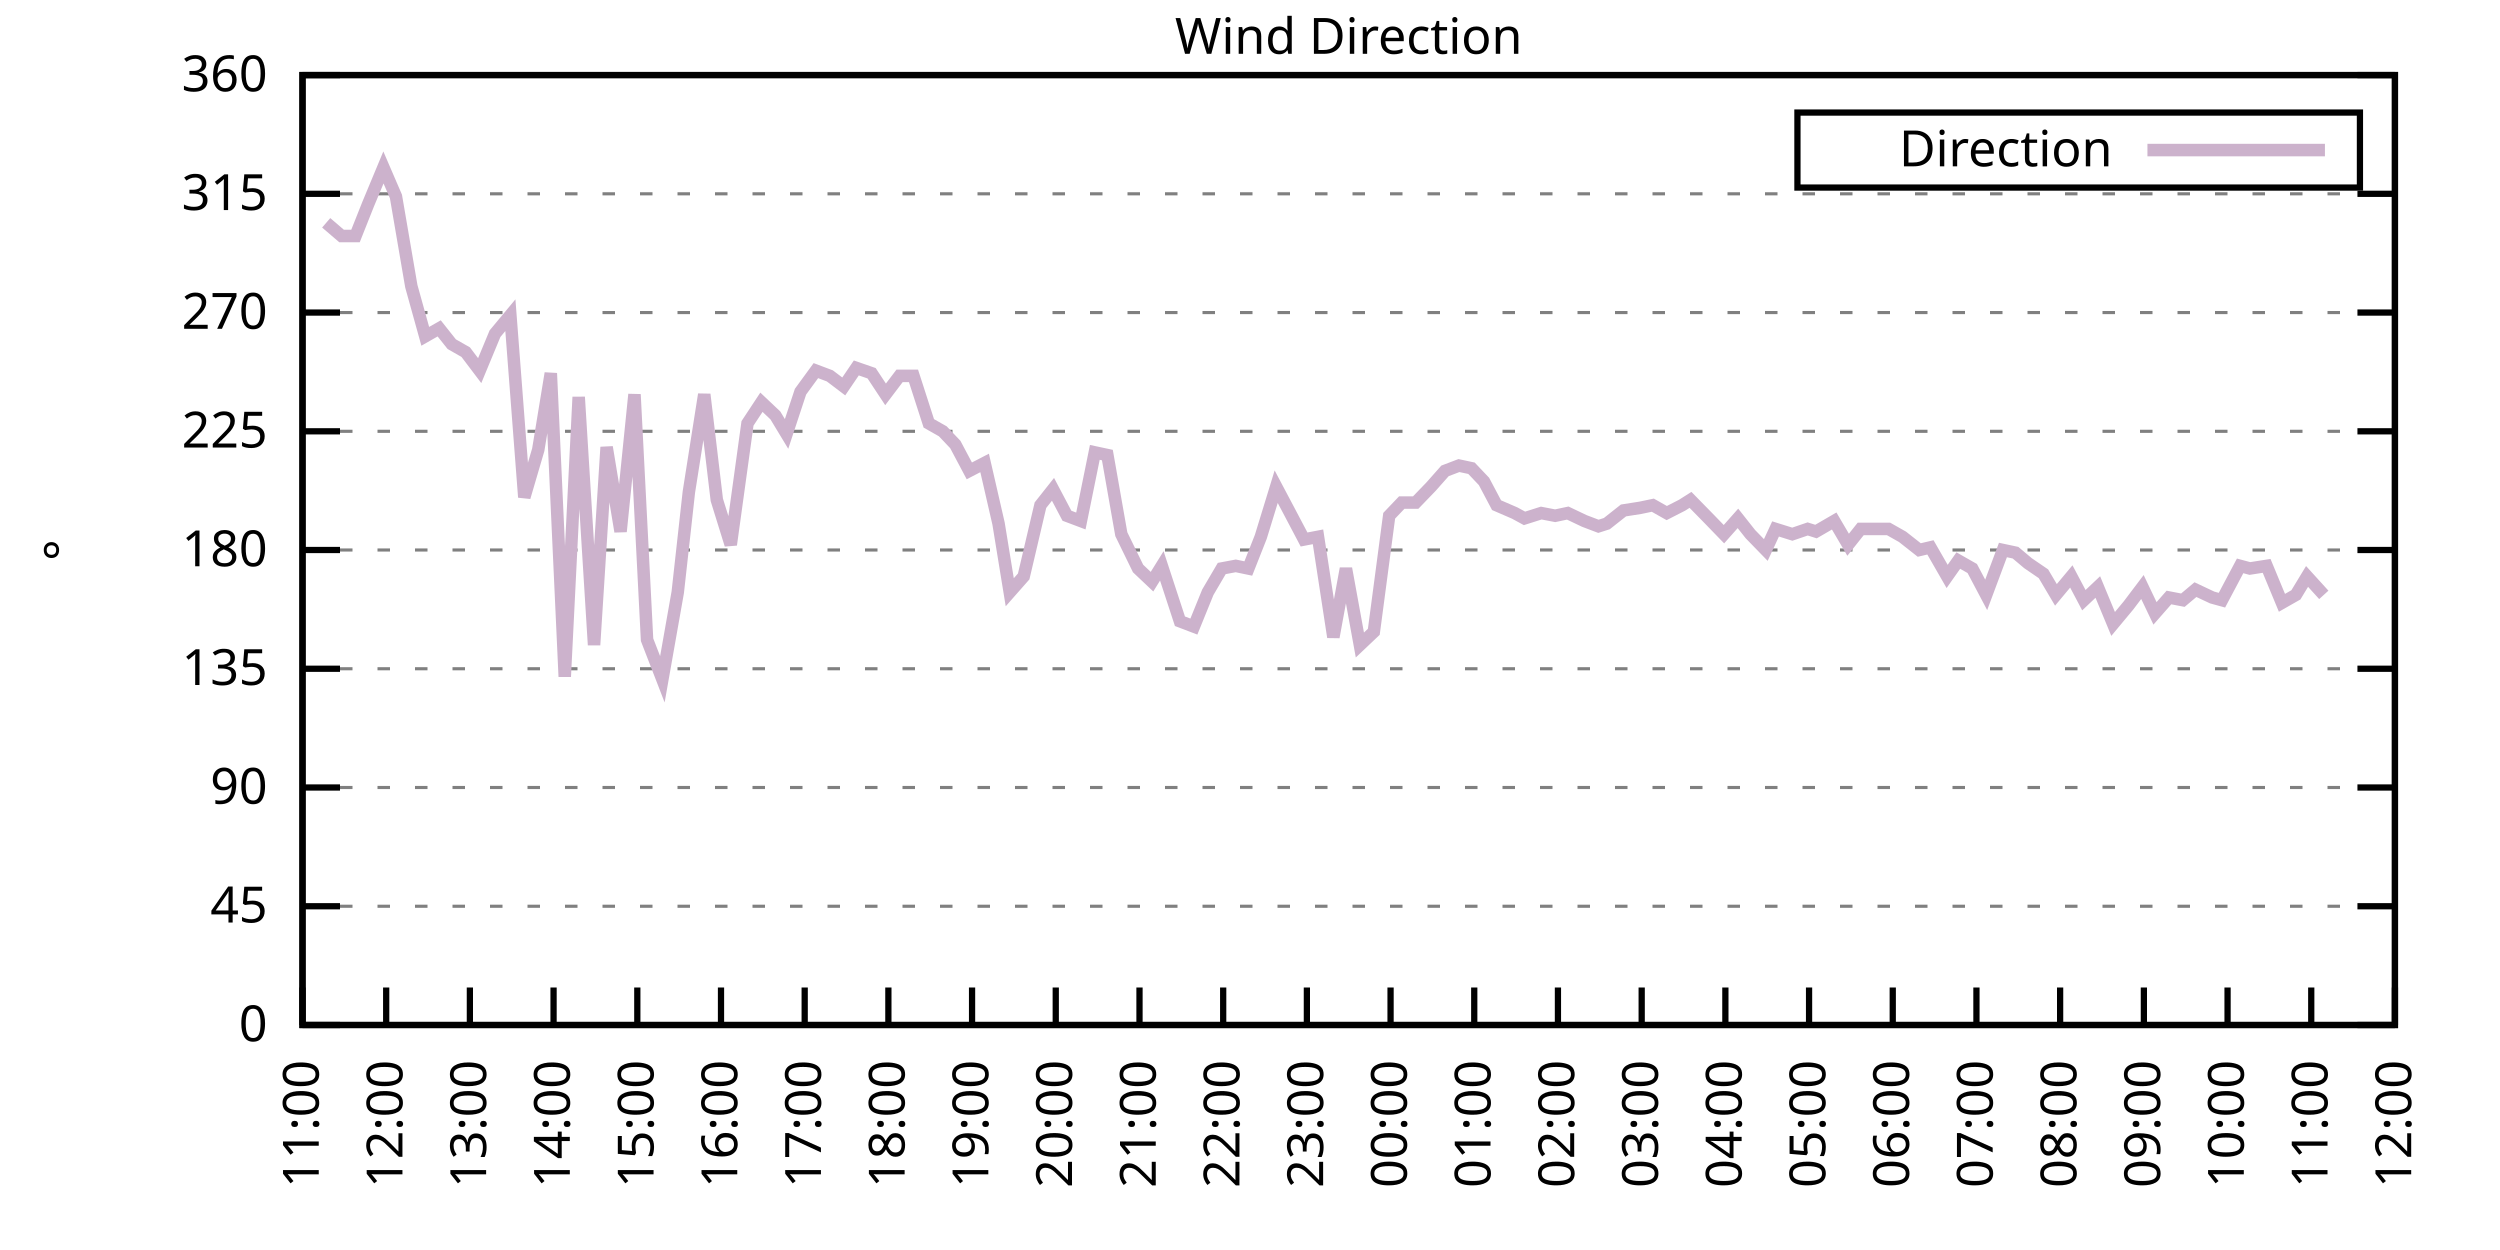
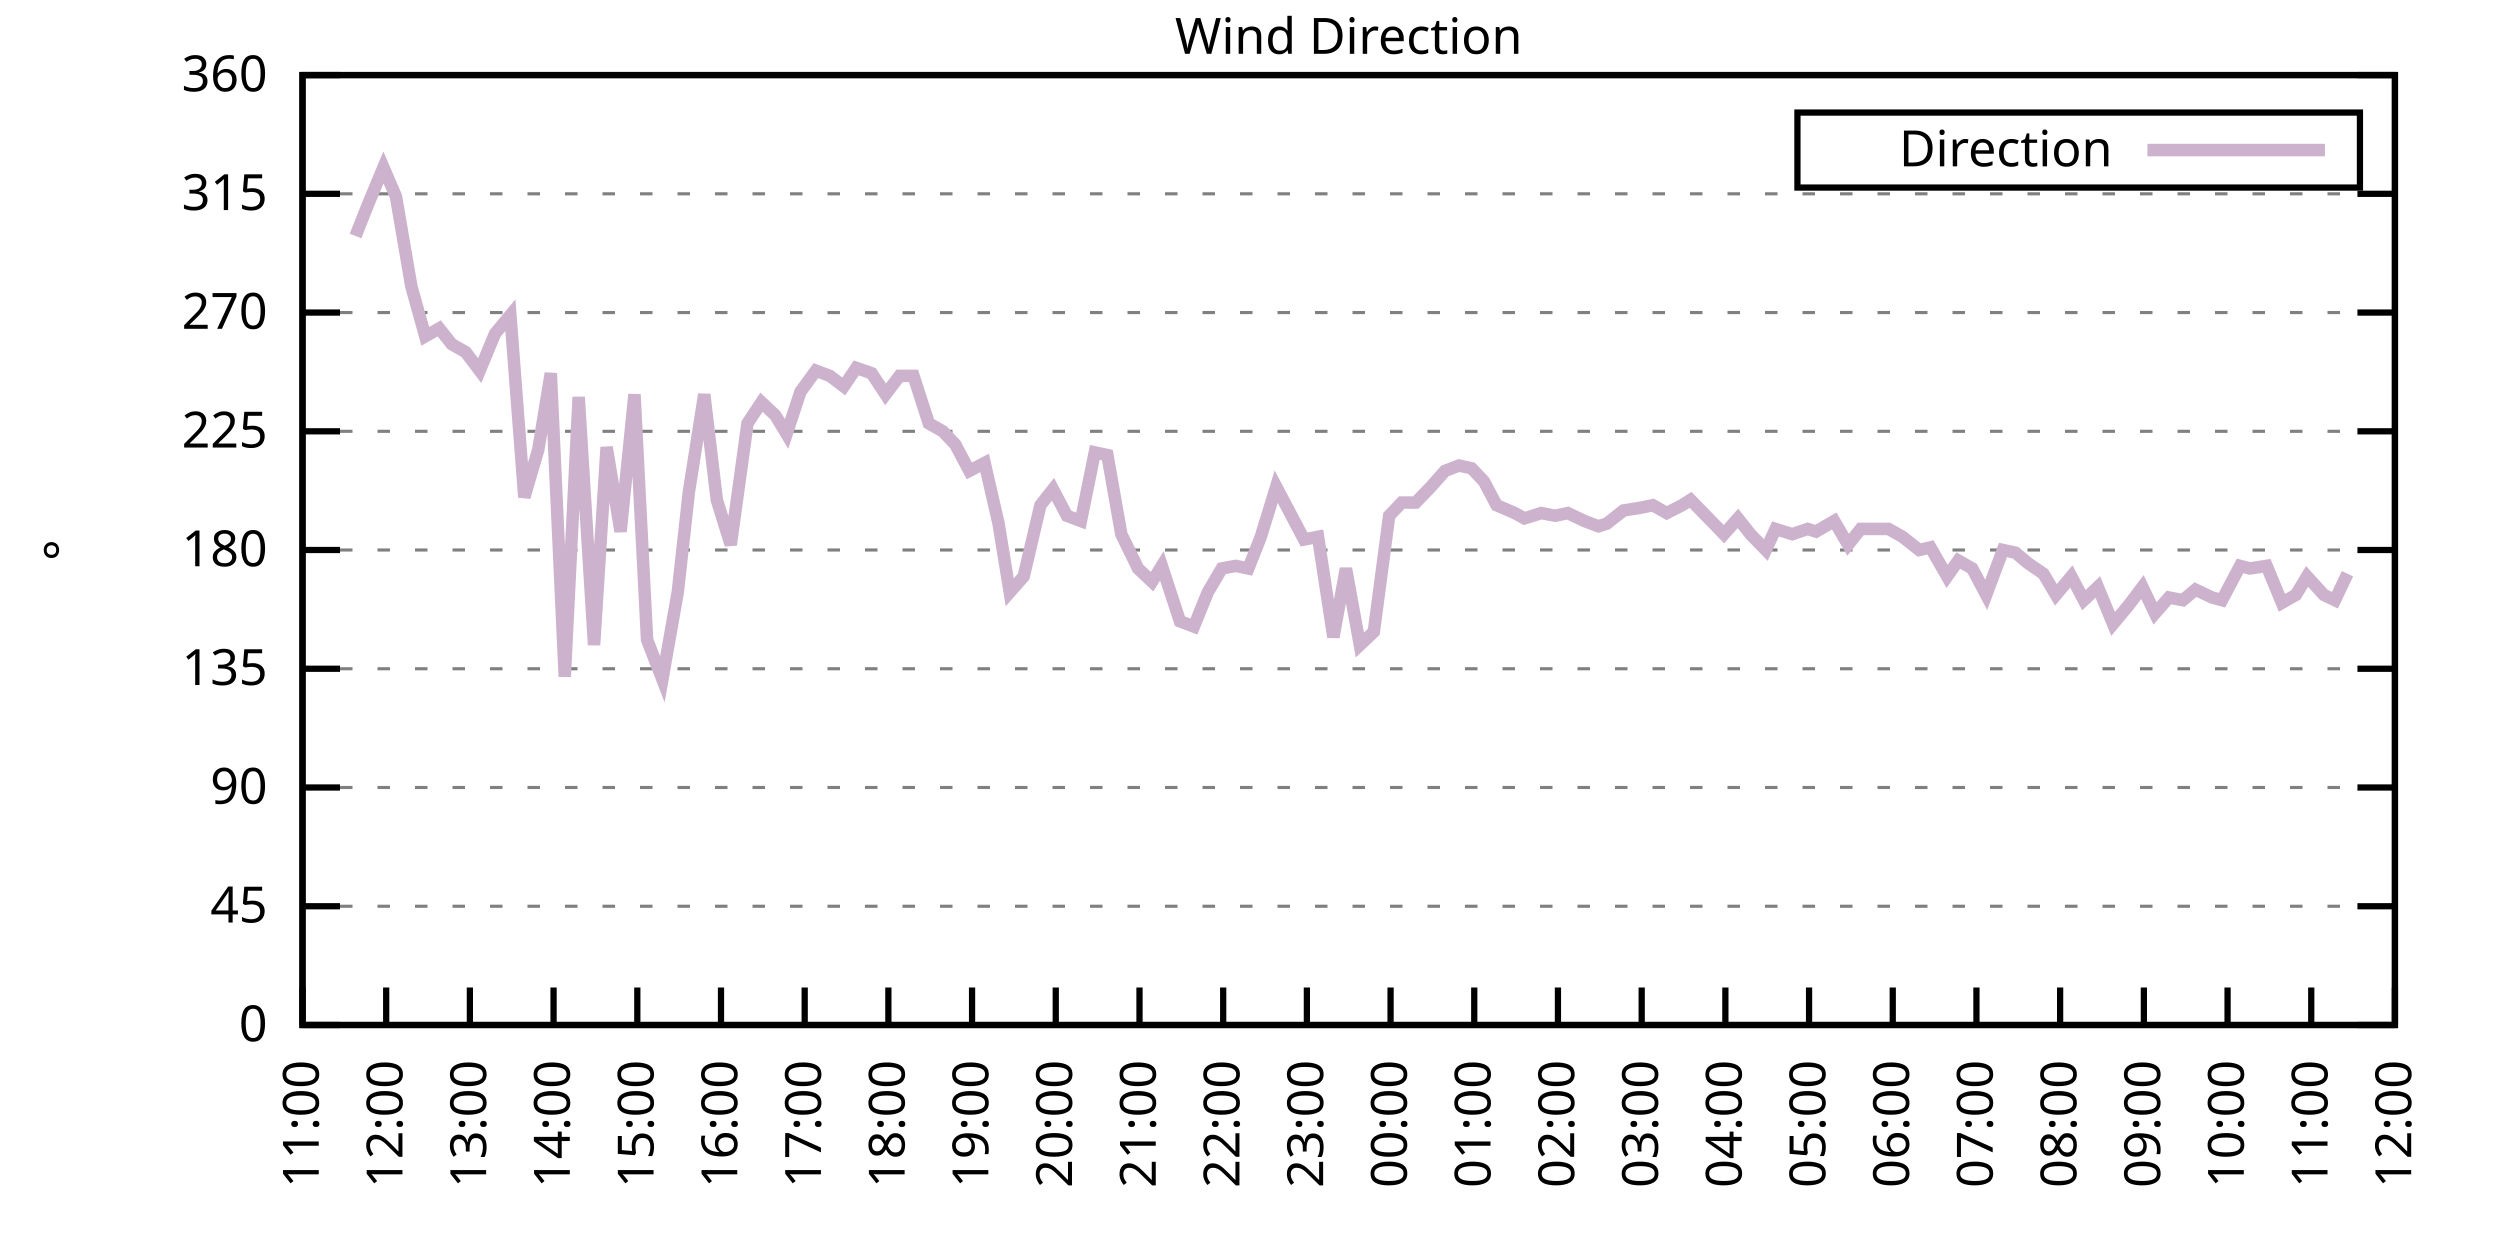
<svg xmlns="http://www.w3.org/2000/svg" xmlns:xlink="http://www.w3.org/1999/xlink" width="400" height="200" viewBox="0 0 400 200">
  <g id="gnuplot_canvas">
    <rect x="0" y="0" width="400" height="200" fill="none" />
    <defs>
      <circle id="gpDot" r="0.5" stroke-width="0.5" stroke="currentColor" />
      <path id="gpPt0" stroke-width="0.333" stroke="currentColor" d="M-1,0 h2 M0,-1 v2" />
      <path id="gpPt1" stroke-width="0.333" stroke="currentColor" d="M-1,-1 L1,1 M1,-1 L-1,1" />
      <path id="gpPt2" stroke-width="0.333" stroke="currentColor" d="M-1,0 L1,0 M0,-1 L0,1 M-1,-1 L1,1 M-1,1 L1,-1" />
      <rect id="gpPt3" stroke-width="0.333" stroke="currentColor" x="-1" y="-1" width="2" height="2" />
      <rect id="gpPt4" stroke-width="0.333" stroke="currentColor" fill="currentColor" x="-1" y="-1" width="2" height="2" />
      <circle id="gpPt5" stroke-width="0.333" stroke="currentColor" cx="0" cy="0" r="1" />
      <use xlink:href="#gpPt5" id="gpPt6" fill="currentColor" stroke="none" />
      <path id="gpPt7" stroke-width="0.333" stroke="currentColor" d="M0,-1.33 L-1.33,0.67 L1.33,0.67 z" />
      <use xlink:href="#gpPt7" id="gpPt8" fill="currentColor" stroke="none" />
      <use xlink:href="#gpPt7" id="gpPt9" stroke="currentColor" transform="rotate(180)" />
      <use xlink:href="#gpPt9" id="gpPt10" fill="currentColor" stroke="none" />
      <use xlink:href="#gpPt3" id="gpPt11" stroke="currentColor" transform="rotate(45)" />
      <use xlink:href="#gpPt11" id="gpPt12" fill="currentColor" stroke="none" />
      <path id="gpPt13" stroke-width="0.333" stroke="currentColor" d="M0,1.330 L1.265,0.411 L0.782,-1.067 L-0.782,-1.076 L-1.265,0.411 z" />
      <use xlink:href="#gpPt13" id="gpPt14" fill="currentColor" stroke="none" />
      <filter id="textbox" filterUnits="objectBoundingBox" x="0" y="0" height="1" width="1">
        <feFlood flood-color="white" flood-opacity="1" result="bgnd" />
        <feComposite in="SourceGraphic" in2="bgnd" operator="atop" />
      </filter>
      <filter id="greybox" filterUnits="objectBoundingBox" x="0" y="0" height="1" width="1">
        <feFlood flood-color="lightgrey" flood-opacity="1" result="grey" />
        <feComposite in="SourceGraphic" in2="grey" operator="atop" />
      </filter>
    </defs>
    <g fill="none" color="white" stroke="currentColor" stroke-width="1.00" stroke-linecap="butt" stroke-linejoin="miter">
</g>
    <g fill="none" color="black" stroke="currentColor" stroke-width="1.00" stroke-linecap="butt" stroke-linejoin="miter">
      <g stroke="none" shape-rendering="crispEdges">
        <polygon fill="rgb(255, 255, 255)" points="48.40,164.00 383.18,164.00 383.18,12.02 48.40,12.02 " />
      </g>
    </g>
    <g fill="none" color="black" stroke="currentColor" stroke-width="1.00" stroke-linecap="butt" stroke-linejoin="miter">
</g>
    <g fill="none" color="black" stroke="black" stroke-width="0.50" stroke-linecap="butt" stroke-linejoin="miter">
</g>
    <g fill="none" color="gray" stroke="currentColor" stroke-width="0.50" stroke-linecap="butt" stroke-linejoin="miter">
      <path stroke="gray" stroke-dasharray="2,4" class="gridline" d="M48.40,164.00 L383.19,164.00  " />
    </g>
    <g fill="none" color="gray" stroke="gray" stroke-width="1.00" stroke-linecap="butt" stroke-linejoin="miter">
</g>
    <g fill="none" color="black" stroke="currentColor" stroke-width="1.00" stroke-linecap="butt" stroke-linejoin="miter">
      <path stroke="black" d="M48.40,164.00 L54.40,164.00 M383.19,164.00 L377.19,164.00  " />
      <g transform="translate(42.80,166.60)" stroke="none" fill="black" font-family="Sans" font-size="8.00" text-anchor="end">
        <text>
          <tspan font-family="Sans"> 0</tspan>
        </text>
      </g>
    </g>
    <g fill="none" color="black" stroke="currentColor" stroke-width="1.00" stroke-linecap="butt" stroke-linejoin="miter">
</g>
    <g fill="none" color="black" stroke="black" stroke-width="0.50" stroke-linecap="butt" stroke-linejoin="miter">
</g>
    <g fill="none" color="gray" stroke="currentColor" stroke-width="0.50" stroke-linecap="butt" stroke-linejoin="miter">
      <path stroke="gray" stroke-dasharray="2,4" class="gridline" d="M48.40,145.00 L383.19,145.00  " />
    </g>
    <g fill="none" color="gray" stroke="gray" stroke-width="1.00" stroke-linecap="butt" stroke-linejoin="miter">
</g>
    <g fill="none" color="black" stroke="currentColor" stroke-width="1.00" stroke-linecap="butt" stroke-linejoin="miter">
      <path stroke="black" d="M48.40,145.00 L54.40,145.00 M383.19,145.00 L377.19,145.00  " />
      <g transform="translate(42.80,147.60)" stroke="none" fill="black" font-family="Sans" font-size="8.00" text-anchor="end">
        <text>
          <tspan font-family="Sans"> 45</tspan>
        </text>
      </g>
    </g>
    <g fill="none" color="black" stroke="currentColor" stroke-width="1.00" stroke-linecap="butt" stroke-linejoin="miter">
</g>
    <g fill="none" color="black" stroke="black" stroke-width="0.50" stroke-linecap="butt" stroke-linejoin="miter">
</g>
    <g fill="none" color="gray" stroke="currentColor" stroke-width="0.50" stroke-linecap="butt" stroke-linejoin="miter">
      <path stroke="gray" stroke-dasharray="2,4" class="gridline" d="M48.40,126.00 L383.19,126.00  " />
    </g>
    <g fill="none" color="gray" stroke="gray" stroke-width="1.00" stroke-linecap="butt" stroke-linejoin="miter">
</g>
    <g fill="none" color="black" stroke="currentColor" stroke-width="1.00" stroke-linecap="butt" stroke-linejoin="miter">
      <path stroke="black" d="M48.40,126.00 L54.40,126.00 M383.19,126.00 L377.19,126.00  " />
      <g transform="translate(42.80,128.60)" stroke="none" fill="black" font-family="Sans" font-size="8.00" text-anchor="end">
        <text>
          <tspan font-family="Sans"> 90</tspan>
        </text>
      </g>
    </g>
    <g fill="none" color="black" stroke="currentColor" stroke-width="1.00" stroke-linecap="butt" stroke-linejoin="miter">
</g>
    <g fill="none" color="black" stroke="black" stroke-width="0.50" stroke-linecap="butt" stroke-linejoin="miter">
</g>
    <g fill="none" color="gray" stroke="currentColor" stroke-width="0.50" stroke-linecap="butt" stroke-linejoin="miter">
      <path stroke="gray" stroke-dasharray="2,4" class="gridline" d="M48.40,107.00 L383.19,107.00  " />
    </g>
    <g fill="none" color="gray" stroke="gray" stroke-width="1.00" stroke-linecap="butt" stroke-linejoin="miter">
</g>
    <g fill="none" color="black" stroke="currentColor" stroke-width="1.00" stroke-linecap="butt" stroke-linejoin="miter">
      <path stroke="black" d="M48.40,107.00 L54.40,107.00 M383.19,107.00 L377.19,107.00  " />
      <g transform="translate(42.80,109.60)" stroke="none" fill="black" font-family="Sans" font-size="8.00" text-anchor="end">
        <text>
          <tspan font-family="Sans"> 135</tspan>
        </text>
      </g>
    </g>
    <g fill="none" color="black" stroke="currentColor" stroke-width="1.00" stroke-linecap="butt" stroke-linejoin="miter">
</g>
    <g fill="none" color="black" stroke="black" stroke-width="0.50" stroke-linecap="butt" stroke-linejoin="miter">
</g>
    <g fill="none" color="gray" stroke="currentColor" stroke-width="0.50" stroke-linecap="butt" stroke-linejoin="miter">
      <path stroke="gray" stroke-dasharray="2,4" class="gridline" d="M48.40,88.00 L383.19,88.00  " />
    </g>
    <g fill="none" color="gray" stroke="gray" stroke-width="1.00" stroke-linecap="butt" stroke-linejoin="miter">
</g>
    <g fill="none" color="black" stroke="currentColor" stroke-width="1.00" stroke-linecap="butt" stroke-linejoin="miter">
      <path stroke="black" d="M48.40,88.00 L54.40,88.00 M383.19,88.00 L377.19,88.00  " />
      <g transform="translate(42.80,90.60)" stroke="none" fill="black" font-family="Sans" font-size="8.00" text-anchor="end">
        <text>
          <tspan font-family="Sans"> 180</tspan>
        </text>
      </g>
    </g>
    <g fill="none" color="black" stroke="currentColor" stroke-width="1.00" stroke-linecap="butt" stroke-linejoin="miter">
</g>
    <g fill="none" color="black" stroke="black" stroke-width="0.50" stroke-linecap="butt" stroke-linejoin="miter">
</g>
    <g fill="none" color="gray" stroke="currentColor" stroke-width="0.50" stroke-linecap="butt" stroke-linejoin="miter">
      <path stroke="gray" stroke-dasharray="2,4" class="gridline" d="M48.40,69.01 L383.19,69.01  " />
    </g>
    <g fill="none" color="gray" stroke="gray" stroke-width="1.00" stroke-linecap="butt" stroke-linejoin="miter">
</g>
    <g fill="none" color="black" stroke="currentColor" stroke-width="1.00" stroke-linecap="butt" stroke-linejoin="miter">
      <path stroke="black" d="M48.40,69.01 L54.40,69.01 M383.19,69.01 L377.19,69.01  " />
      <g transform="translate(42.80,71.61)" stroke="none" fill="black" font-family="Sans" font-size="8.00" text-anchor="end">
        <text>
          <tspan font-family="Sans"> 225</tspan>
        </text>
      </g>
    </g>
    <g fill="none" color="black" stroke="currentColor" stroke-width="1.00" stroke-linecap="butt" stroke-linejoin="miter">
</g>
    <g fill="none" color="black" stroke="black" stroke-width="0.50" stroke-linecap="butt" stroke-linejoin="miter">
</g>
    <g fill="none" color="gray" stroke="currentColor" stroke-width="0.50" stroke-linecap="butt" stroke-linejoin="miter">
      <path stroke="gray" stroke-dasharray="2,4" class="gridline" d="M48.40,50.01 L383.19,50.01  " />
    </g>
    <g fill="none" color="gray" stroke="gray" stroke-width="1.00" stroke-linecap="butt" stroke-linejoin="miter">
</g>
    <g fill="none" color="black" stroke="currentColor" stroke-width="1.00" stroke-linecap="butt" stroke-linejoin="miter">
      <path stroke="black" d="M48.40,50.01 L54.40,50.01 M383.19,50.01 L377.19,50.01  " />
      <g transform="translate(42.80,52.61)" stroke="none" fill="black" font-family="Sans" font-size="8.00" text-anchor="end">
        <text>
          <tspan font-family="Sans"> 270</tspan>
        </text>
      </g>
    </g>
    <g fill="none" color="black" stroke="currentColor" stroke-width="1.00" stroke-linecap="butt" stroke-linejoin="miter">
</g>
    <g fill="none" color="black" stroke="black" stroke-width="0.50" stroke-linecap="butt" stroke-linejoin="miter">
</g>
    <g fill="none" color="gray" stroke="currentColor" stroke-width="0.50" stroke-linecap="butt" stroke-linejoin="miter">
      <path stroke="gray" stroke-dasharray="2,4" class="gridline" d="M48.40,31.01 L383.19,31.01  " />
    </g>
    <g fill="none" color="gray" stroke="gray" stroke-width="1.00" stroke-linecap="butt" stroke-linejoin="miter">
</g>
    <g fill="none" color="black" stroke="currentColor" stroke-width="1.00" stroke-linecap="butt" stroke-linejoin="miter">
      <path stroke="black" d="M48.40,31.01 L54.40,31.01 M383.19,31.01 L377.19,31.01  " />
      <g transform="translate(42.80,33.61)" stroke="none" fill="black" font-family="Sans" font-size="8.00" text-anchor="end">
        <text>
          <tspan font-family="Sans"> 315</tspan>
        </text>
      </g>
    </g>
    <g fill="none" color="black" stroke="currentColor" stroke-width="1.00" stroke-linecap="butt" stroke-linejoin="miter">
</g>
    <g fill="none" color="black" stroke="black" stroke-width="0.50" stroke-linecap="butt" stroke-linejoin="miter">
</g>
    <g fill="none" color="gray" stroke="currentColor" stroke-width="0.50" stroke-linecap="butt" stroke-linejoin="miter">
      <path stroke="gray" stroke-dasharray="2,4" class="gridline" d="M48.40,12.01 L383.19,12.01  " />
    </g>
    <g fill="none" color="gray" stroke="gray" stroke-width="1.00" stroke-linecap="butt" stroke-linejoin="miter">
</g>
    <g fill="none" color="black" stroke="currentColor" stroke-width="1.00" stroke-linecap="butt" stroke-linejoin="miter">
      <path stroke="black" d="M48.40,12.01 L54.40,12.01 M383.19,12.01 L377.19,12.01  " />
      <g transform="translate(42.80,14.61)" stroke="none" fill="black" font-family="Sans" font-size="8.00" text-anchor="end">
        <text>
          <tspan font-family="Sans"> 360</tspan>
        </text>
      </g>
    </g>
    <g fill="none" color="black" stroke="currentColor" stroke-width="1.00" stroke-linecap="butt" stroke-linejoin="miter">
      <path stroke="black" d="M48.40,164.00 L48.40,158.00  " />
      <g transform="translate(51.00,169.60) rotate(270.00)" stroke="none" fill="black" font-family="Sans" font-size="8.00" text-anchor="end">
        <text>
          <tspan font-family="Sans">11:00</tspan>
        </text>
      </g>
    </g>
    <g fill="none" color="black" stroke="currentColor" stroke-width="1.00" stroke-linecap="butt" stroke-linejoin="miter">
      <path stroke="black" d="M61.79,164.00 L61.79,158.00  " />
      <g transform="translate(64.39,169.60) rotate(270.00)" stroke="none" fill="black" font-family="Sans" font-size="8.00" text-anchor="end">
        <text>
          <tspan font-family="Sans">12:00</tspan>
        </text>
      </g>
    </g>
    <g fill="none" color="black" stroke="currentColor" stroke-width="1.00" stroke-linecap="butt" stroke-linejoin="miter">
      <path stroke="black" d="M75.18,164.00 L75.18,158.00  " />
      <g transform="translate(77.78,169.60) rotate(270.00)" stroke="none" fill="black" font-family="Sans" font-size="8.00" text-anchor="end">
        <text>
          <tspan font-family="Sans">13:00</tspan>
        </text>
      </g>
    </g>
    <g fill="none" color="black" stroke="currentColor" stroke-width="1.00" stroke-linecap="butt" stroke-linejoin="miter">
      <path stroke="black" d="M88.57,164.00 L88.57,158.00  " />
      <g transform="translate(91.17,169.60) rotate(270.00)" stroke="none" fill="black" font-family="Sans" font-size="8.00" text-anchor="end">
        <text>
          <tspan font-family="Sans">14:00</tspan>
        </text>
      </g>
    </g>
    <g fill="none" color="black" stroke="currentColor" stroke-width="1.00" stroke-linecap="butt" stroke-linejoin="miter">
      <path stroke="black" d="M101.97,164.00 L101.97,158.00  " />
      <g transform="translate(104.57,169.60) rotate(270.00)" stroke="none" fill="black" font-family="Sans" font-size="8.00" text-anchor="end">
        <text>
          <tspan font-family="Sans">15:00</tspan>
        </text>
      </g>
    </g>
    <g fill="none" color="black" stroke="currentColor" stroke-width="1.00" stroke-linecap="butt" stroke-linejoin="miter">
      <path stroke="black" d="M115.36,164.00 L115.36,158.00  " />
      <g transform="translate(117.96,169.60) rotate(270.00)" stroke="none" fill="black" font-family="Sans" font-size="8.00" text-anchor="end">
        <text>
          <tspan font-family="Sans">16:00</tspan>
        </text>
      </g>
    </g>
    <g fill="none" color="black" stroke="currentColor" stroke-width="1.00" stroke-linecap="butt" stroke-linejoin="miter">
      <path stroke="black" d="M128.75,164.00 L128.75,158.00  " />
      <g transform="translate(131.35,169.60) rotate(270.00)" stroke="none" fill="black" font-family="Sans" font-size="8.00" text-anchor="end">
        <text>
          <tspan font-family="Sans">17:00</tspan>
        </text>
      </g>
    </g>
    <g fill="none" color="black" stroke="currentColor" stroke-width="1.00" stroke-linecap="butt" stroke-linejoin="miter">
      <path stroke="black" d="M142.14,164.00 L142.14,158.00  " />
      <g transform="translate(144.74,169.60) rotate(270.00)" stroke="none" fill="black" font-family="Sans" font-size="8.00" text-anchor="end">
        <text>
          <tspan font-family="Sans">18:00</tspan>
        </text>
      </g>
    </g>
    <g fill="none" color="black" stroke="currentColor" stroke-width="1.00" stroke-linecap="butt" stroke-linejoin="miter">
      <path stroke="black" d="M155.53,164.00 L155.53,158.00  " />
      <g transform="translate(158.13,169.60) rotate(270.00)" stroke="none" fill="black" font-family="Sans" font-size="8.00" text-anchor="end">
        <text>
          <tspan font-family="Sans">19:00</tspan>
        </text>
      </g>
    </g>
    <g fill="none" color="black" stroke="currentColor" stroke-width="1.00" stroke-linecap="butt" stroke-linejoin="miter">
      <path stroke="black" d="M168.92,164.00 L168.92,158.00  " />
      <g transform="translate(171.52,169.60) rotate(270.00)" stroke="none" fill="black" font-family="Sans" font-size="8.00" text-anchor="end">
        <text>
          <tspan font-family="Sans">20:00</tspan>
        </text>
      </g>
    </g>
    <g fill="none" color="black" stroke="currentColor" stroke-width="1.00" stroke-linecap="butt" stroke-linejoin="miter">
      <path stroke="black" d="M182.32,164.00 L182.32,158.00  " />
      <g transform="translate(184.92,169.60) rotate(270.00)" stroke="none" fill="black" font-family="Sans" font-size="8.00" text-anchor="end">
        <text>
          <tspan font-family="Sans">21:00</tspan>
        </text>
      </g>
    </g>
    <g fill="none" color="black" stroke="currentColor" stroke-width="1.00" stroke-linecap="butt" stroke-linejoin="miter">
      <path stroke="black" d="M195.71,164.00 L195.71,158.00  " />
      <g transform="translate(198.31,169.60) rotate(270.00)" stroke="none" fill="black" font-family="Sans" font-size="8.00" text-anchor="end">
        <text>
          <tspan font-family="Sans">22:00</tspan>
        </text>
      </g>
    </g>
    <g fill="none" color="black" stroke="currentColor" stroke-width="1.00" stroke-linecap="butt" stroke-linejoin="miter">
      <path stroke="black" d="M209.10,164.00 L209.10,158.00  " />
      <g transform="translate(211.70,169.60) rotate(270.00)" stroke="none" fill="black" font-family="Sans" font-size="8.00" text-anchor="end">
        <text>
          <tspan font-family="Sans">23:00</tspan>
        </text>
      </g>
    </g>
    <g fill="none" color="black" stroke="currentColor" stroke-width="1.00" stroke-linecap="butt" stroke-linejoin="miter">
      <path stroke="black" d="M222.49,164.00 L222.49,158.00  " />
      <g transform="translate(225.09,169.60) rotate(270.00)" stroke="none" fill="black" font-family="Sans" font-size="8.00" text-anchor="end">
        <text>
          <tspan font-family="Sans">00:00</tspan>
        </text>
      </g>
    </g>
    <g fill="none" color="black" stroke="currentColor" stroke-width="1.00" stroke-linecap="butt" stroke-linejoin="miter">
      <path stroke="black" d="M235.88,164.00 L235.88,158.00  " />
      <g transform="translate(238.48,169.60) rotate(270.00)" stroke="none" fill="black" font-family="Sans" font-size="8.00" text-anchor="end">
        <text>
          <tspan font-family="Sans">01:00</tspan>
        </text>
      </g>
    </g>
    <g fill="none" color="black" stroke="currentColor" stroke-width="1.00" stroke-linecap="butt" stroke-linejoin="miter">
      <path stroke="black" d="M249.27,164.00 L249.27,158.00  " />
      <g transform="translate(251.87,169.60) rotate(270.00)" stroke="none" fill="black" font-family="Sans" font-size="8.00" text-anchor="end">
        <text>
          <tspan font-family="Sans">02:00</tspan>
        </text>
      </g>
    </g>
    <g fill="none" color="black" stroke="currentColor" stroke-width="1.00" stroke-linecap="butt" stroke-linejoin="miter">
      <path stroke="black" d="M262.67,164.00 L262.67,158.00  " />
      <g transform="translate(265.27,169.60) rotate(270.00)" stroke="none" fill="black" font-family="Sans" font-size="8.00" text-anchor="end">
        <text>
          <tspan font-family="Sans">03:00</tspan>
        </text>
      </g>
    </g>
    <g fill="none" color="black" stroke="currentColor" stroke-width="1.00" stroke-linecap="butt" stroke-linejoin="miter">
      <path stroke="black" d="M276.06,164.00 L276.06,158.00  " />
      <g transform="translate(278.66,169.60) rotate(270.00)" stroke="none" fill="black" font-family="Sans" font-size="8.00" text-anchor="end">
        <text>
          <tspan font-family="Sans">04:00</tspan>
        </text>
      </g>
    </g>
    <g fill="none" color="black" stroke="currentColor" stroke-width="1.00" stroke-linecap="butt" stroke-linejoin="miter">
      <path stroke="black" d="M289.45,164.00 L289.45,158.00  " />
      <g transform="translate(292.05,169.60) rotate(270.00)" stroke="none" fill="black" font-family="Sans" font-size="8.00" text-anchor="end">
        <text>
          <tspan font-family="Sans">05:00</tspan>
        </text>
      </g>
    </g>
    <g fill="none" color="black" stroke="currentColor" stroke-width="1.00" stroke-linecap="butt" stroke-linejoin="miter">
      <path stroke="black" d="M302.84,164.00 L302.84,158.00  " />
      <g transform="translate(305.44,169.60) rotate(270.00)" stroke="none" fill="black" font-family="Sans" font-size="8.00" text-anchor="end">
        <text>
          <tspan font-family="Sans">06:00</tspan>
        </text>
      </g>
    </g>
    <g fill="none" color="black" stroke="currentColor" stroke-width="1.00" stroke-linecap="butt" stroke-linejoin="miter">
      <path stroke="black" d="M316.23,164.00 L316.23,158.00  " />
      <g transform="translate(318.83,169.60) rotate(270.00)" stroke="none" fill="black" font-family="Sans" font-size="8.00" text-anchor="end">
        <text>
          <tspan font-family="Sans">07:00</tspan>
        </text>
      </g>
    </g>
    <g fill="none" color="black" stroke="currentColor" stroke-width="1.00" stroke-linecap="butt" stroke-linejoin="miter">
      <path stroke="black" d="M329.62,164.00 L329.62,158.00  " />
      <g transform="translate(332.22,169.60) rotate(270.00)" stroke="none" fill="black" font-family="Sans" font-size="8.00" text-anchor="end">
        <text>
          <tspan font-family="Sans">08:00</tspan>
        </text>
      </g>
    </g>
    <g fill="none" color="black" stroke="currentColor" stroke-width="1.00" stroke-linecap="butt" stroke-linejoin="miter">
      <path stroke="black" d="M343.02,164.00 L343.02,158.00  " />
      <g transform="translate(345.62,169.60) rotate(270.00)" stroke="none" fill="black" font-family="Sans" font-size="8.00" text-anchor="end">
        <text>
          <tspan font-family="Sans">09:00</tspan>
        </text>
      </g>
    </g>
    <g fill="none" color="black" stroke="currentColor" stroke-width="1.00" stroke-linecap="butt" stroke-linejoin="miter">
      <path stroke="black" d="M356.41,164.00 L356.41,158.00  " />
      <g transform="translate(359.01,169.60) rotate(270.00)" stroke="none" fill="black" font-family="Sans" font-size="8.00" text-anchor="end">
        <text>
          <tspan font-family="Sans">10:00</tspan>
        </text>
      </g>
    </g>
    <g fill="none" color="black" stroke="currentColor" stroke-width="1.00" stroke-linecap="butt" stroke-linejoin="miter">
      <path stroke="black" d="M369.80,164.00 L369.80,158.00  " />
      <g transform="translate(372.40,169.60) rotate(270.00)" stroke="none" fill="black" font-family="Sans" font-size="8.00" text-anchor="end">
        <text>
          <tspan font-family="Sans">11:00</tspan>
        </text>
      </g>
    </g>
    <g fill="none" color="black" stroke="currentColor" stroke-width="1.00" stroke-linecap="butt" stroke-linejoin="miter">
      <path stroke="black" d="M383.19,164.00 L383.19,158.00  " />
      <g transform="translate(385.79,169.60) rotate(270.00)" stroke="none" fill="black" font-family="Sans" font-size="8.00" text-anchor="end">
        <text>
          <tspan font-family="Sans">12:00</tspan>
        </text>
      </g>
    </g>
    <g fill="none" color="black" stroke="currentColor" stroke-width="1.00" stroke-linecap="butt" stroke-linejoin="miter">
</g>
    <g fill="none" color="black" stroke="currentColor" stroke-width="1.00" stroke-linecap="butt" stroke-linejoin="miter">
      <path stroke="black" d="M48.40,12.01 L48.40,164.00 L383.19,164.00 L383.19,12.01 L48.40,12.01 Z  " />
    </g>
    <g fill="none" color="black" stroke="currentColor" stroke-width="1.00" stroke-linecap="butt" stroke-linejoin="miter">
</g>
    <g fill="none" color="black" stroke="currentColor" stroke-width="1.00" stroke-linecap="butt" stroke-linejoin="miter">
      <path stroke="black" d="M287.59,30.01 L287.59,18.01 L377.59,18.01 L377.59,30.01 L287.59,30.01 Z  " />
    </g>
    <g id="Wind_direction_plot_1">
      <g fill="none" color="white" stroke="black" stroke-width="2.00" stroke-linecap="butt" stroke-linejoin="miter">
</g>
      <g fill="none" color="black" stroke="currentColor" stroke-width="2.00" stroke-linecap="butt" stroke-linejoin="miter">
        <g transform="translate(337.99,26.61)" stroke="none" fill="black" font-family="Sans" font-size="8.00" text-anchor="end">
          <text>
            <tspan font-family="Sans">Direction</tspan>
          </text>
        </g>
      </g>
      <g fill="none" color="black" stroke="currentColor" stroke-width="2.00" stroke-linecap="butt" stroke-linejoin="miter">
-         <path stroke="rgb(204, 178, 204)" d="M343.59,24.01 L371.99,24.01 M52.19,35.65 L54.65,37.76 L56.88,37.76 L58.89,32.70 L61.35,26.79 L63.35,31.43   L65.81,45.79 L68.04,53.81 L70.27,52.54 L72.28,55.07 L74.51,56.34 L76.75,59.30 L79.20,53.39 L81.66,50.43   L83.89,79.56 L86.12,71.96 L88.13,59.72 L90.36,108.27 L92.59,63.52 L95.05,103.20 L97.06,71.54 L99.29,85.05   L101.52,63.10 L103.53,102.36 L105.98,108.69 L108.44,94.76 L110.22,78.72 L112.68,63.10 L114.69,79.98 L116.92,87.16   L119.60,67.74 L121.83,64.36 L124.06,66.47 L125.85,69.43 L128.08,62.67 L130.54,59.30 L132.77,60.14 L135.00,61.83   L137.01,58.87 L139.46,59.72 L141.69,63.10 L143.93,60.14 L146.16,60.14 L148.61,67.74 L150.85,69.01 L152.85,71.12   L155.09,75.34 L157.54,74.07 L159.77,83.78 L161.56,94.76 L163.79,92.23 L166.47,80.83 L168.48,78.29 L170.71,82.52   L172.94,83.36 L175.17,72.38 L177.18,72.81 L179.41,85.47 L182.09,90.96 L184.32,93.07 L185.89,90.54 L188.79,99.40   L191.02,100.25 L193.25,94.76 L195.48,90.96 L197.72,90.54 L199.73,90.96 L201.73,85.89 L204.19,77.87 L206.20,81.67   L208.65,86.32 L210.88,85.89 L213.34,101.94 L215.35,90.96 L217.58,103.20 L219.81,101.09 L222.27,82.52 L224.28,80.41   L226.51,80.41 L228.96,77.87 L231.20,75.34 L233.43,74.49 L235.44,74.92 L237.44,77.03 L239.45,80.83 L242.36,82.09   L243.92,82.94 L246.60,82.09 L248.83,82.52 L250.84,82.09 L253.51,83.36 L255.75,84.21 L257.09,83.78 L259.76,81.67   L262.44,81.25 L264.45,80.83 L266.68,82.09 L269.14,80.83 L270.48,79.98 L273.38,82.94 L275.83,85.47 L278.07,82.94   L280.07,85.47 L282.53,88.00 L284.09,84.63 L286.77,85.47 L289.23,84.63 L290.56,85.05 L293.47,83.36 L295.70,87.16   L297.71,84.63 L299.94,84.63 L302.17,84.63 L304.40,85.89 L307.08,88.00 L308.87,87.58 L311.54,92.23 L313.33,89.69   L315.56,90.96 L317.79,95.18 L320.47,88.00 L322.48,88.43 L324.49,90.12 L326.95,91.80 L328.95,95.18 L331.41,92.23   L333.42,96.03 L335.65,93.92 L338.10,99.83 L340.56,96.87 L342.79,93.92 L344.80,98.14 L347.03,95.60 L349.26,96.03   L351.27,94.34 L353.95,95.60 L355.51,96.03 L358.42,90.54 L359.98,90.96 L362.66,90.54 L365.11,96.45 L367.34,95.18   L369.13,92.23 L371.81,95.18  " />
+         <path stroke="rgb(204, 178, 204)" d="M343.59,24.01 L371.99,24.01 M56.88,37.76 L58.89,32.70 L61.35,26.79 L63.35,31.43 L65.81,45.79 L68.04,53.81   L70.27,52.54 L72.28,55.07 L74.51,56.34 L76.75,59.30 L79.20,53.39 L81.66,50.43 L83.89,79.56 L86.12,71.96   L88.13,59.72 L90.36,108.27 L92.59,63.52 L95.05,103.20 L97.06,71.54 L99.29,85.05 L101.52,63.10 L103.53,102.36   L105.98,108.69 L108.44,94.76 L110.22,78.72 L112.68,63.10 L114.69,79.98 L116.92,87.16 L119.60,67.74 L121.83,64.36   L124.06,66.47 L125.85,69.43 L128.08,62.67 L130.54,59.30 L132.77,60.14 L135.00,61.83 L137.01,58.87 L139.46,59.72   L141.69,63.10 L143.93,60.14 L146.16,60.14 L148.61,67.74 L150.85,69.01 L152.85,71.12 L155.09,75.34 L157.54,74.07   L159.77,83.78 L161.56,94.76 L163.79,92.23 L166.47,80.83 L168.48,78.29 L170.71,82.52 L172.94,83.36 L175.17,72.38   L177.18,72.81 L179.41,85.47 L182.09,90.96 L184.32,93.07 L185.89,90.54 L188.79,99.40 L191.02,100.25 L193.25,94.76   L195.48,90.96 L197.72,90.54 L199.73,90.96 L201.73,85.89 L204.19,77.87 L206.20,81.67 L208.65,86.32 L210.88,85.89   L213.34,101.94 L215.35,90.96 L217.58,103.20 L219.81,101.09 L222.27,82.52 L224.28,80.41 L226.51,80.41 L228.96,77.87   L231.20,75.34 L233.43,74.49 L235.44,74.92 L237.44,77.03 L239.45,80.83 L242.36,82.09 L243.92,82.94 L246.60,82.09   L248.83,82.52 L250.84,82.09 L253.51,83.36 L255.75,84.21 L257.09,83.78 L259.76,81.67 L262.44,81.25 L264.45,80.83   L266.68,82.09 L269.14,80.83 L270.48,79.98 L273.38,82.94 L275.83,85.47 L278.07,82.94 L280.07,85.47 L282.53,88.00   L284.09,84.63 L286.77,85.47 L289.23,84.63 L290.56,85.05 L293.47,83.36 L295.70,87.16 L297.71,84.63 L299.94,84.63   L302.17,84.63 L304.40,85.89 L307.08,88.00 L308.87,87.58 L311.54,92.23 L313.33,89.69 L315.56,90.96 L317.79,95.18   L320.47,88.00 L322.48,88.43 L324.49,90.12 L326.95,91.80 L328.95,95.18 L331.41,92.23 L333.42,96.03 L335.65,93.92   L338.10,99.83 L340.56,96.87 L342.79,93.92 L344.80,98.14 L347.03,95.60 L349.26,96.03 L351.27,94.34 L353.95,95.60   L355.51,96.03 L358.42,90.54 L359.98,90.96 L362.66,90.54 L365.11,96.45 L367.34,95.18 L369.13,92.23 L371.81,95.18   L373.59,96.03 L375.60,91.80  " />
      </g>
    </g>
    <g fill="none" color="black" stroke="currentColor" stroke-width="2.00" stroke-linecap="butt" stroke-linejoin="miter">
</g>
    <g fill="none" color="black" stroke="black" stroke-width="1.00" stroke-linecap="butt" stroke-linejoin="miter">
</g>
    <g fill="none" color="black" stroke="currentColor" stroke-width="1.00" stroke-linecap="butt" stroke-linejoin="miter">
      <path stroke="black" d="M48.40,12.01 L48.40,164.00 L383.19,164.00 L383.19,12.01 L48.40,12.01 Z  " />
      <g transform="translate(12.80,88.01) rotate(270.00)" stroke="none" fill="black" font-family="Sans" font-size="8.00" text-anchor="middle">
        <text>
          <tspan font-family="Sans">°</tspan>
        </text>
      </g>
    </g>
    <g fill="none" color="black" stroke="currentColor" stroke-width="1.00" stroke-linecap="butt" stroke-linejoin="miter">
</g>
    <g fill="none" color="black" stroke="currentColor" stroke-width="1.00" stroke-linecap="butt" stroke-linejoin="miter">
      <g transform="translate(215.79,8.61)" stroke="none" fill="black" font-family="Sans" font-size="8.00" text-anchor="middle">
        <text>
          <tspan font-family="Sans">Wind Direction</tspan>
        </text>
      </g>
    </g>
    <g fill="none" color="black" stroke="currentColor" stroke-width="1.00" stroke-linecap="butt" stroke-linejoin="miter">
</g>
  </g>
</svg>
